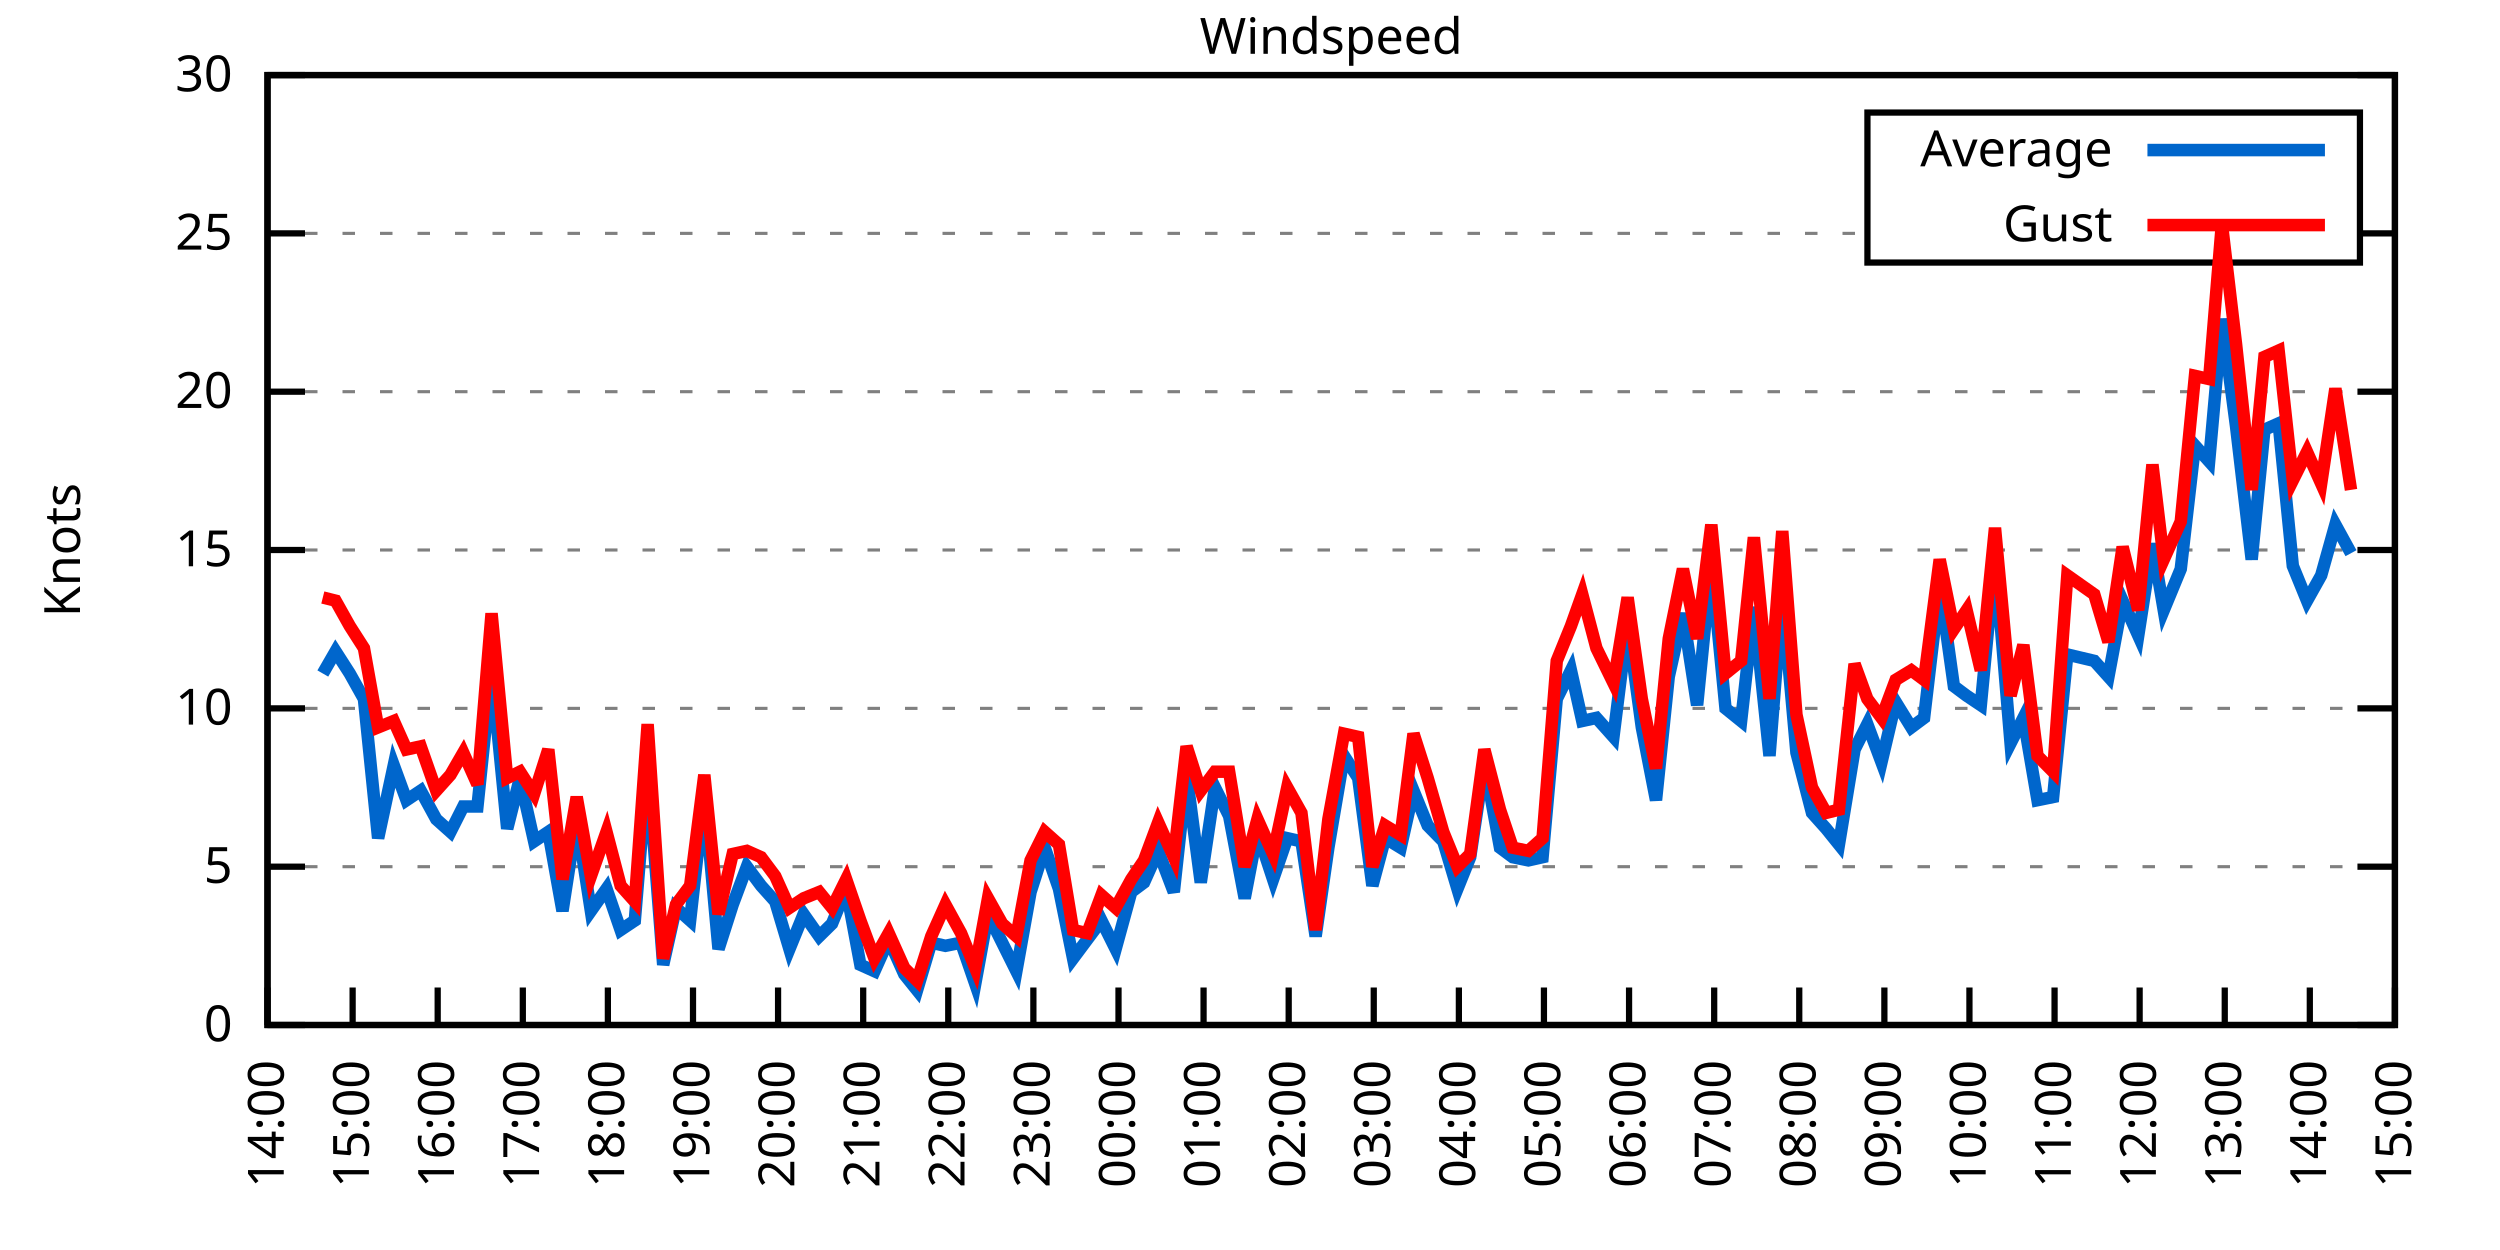
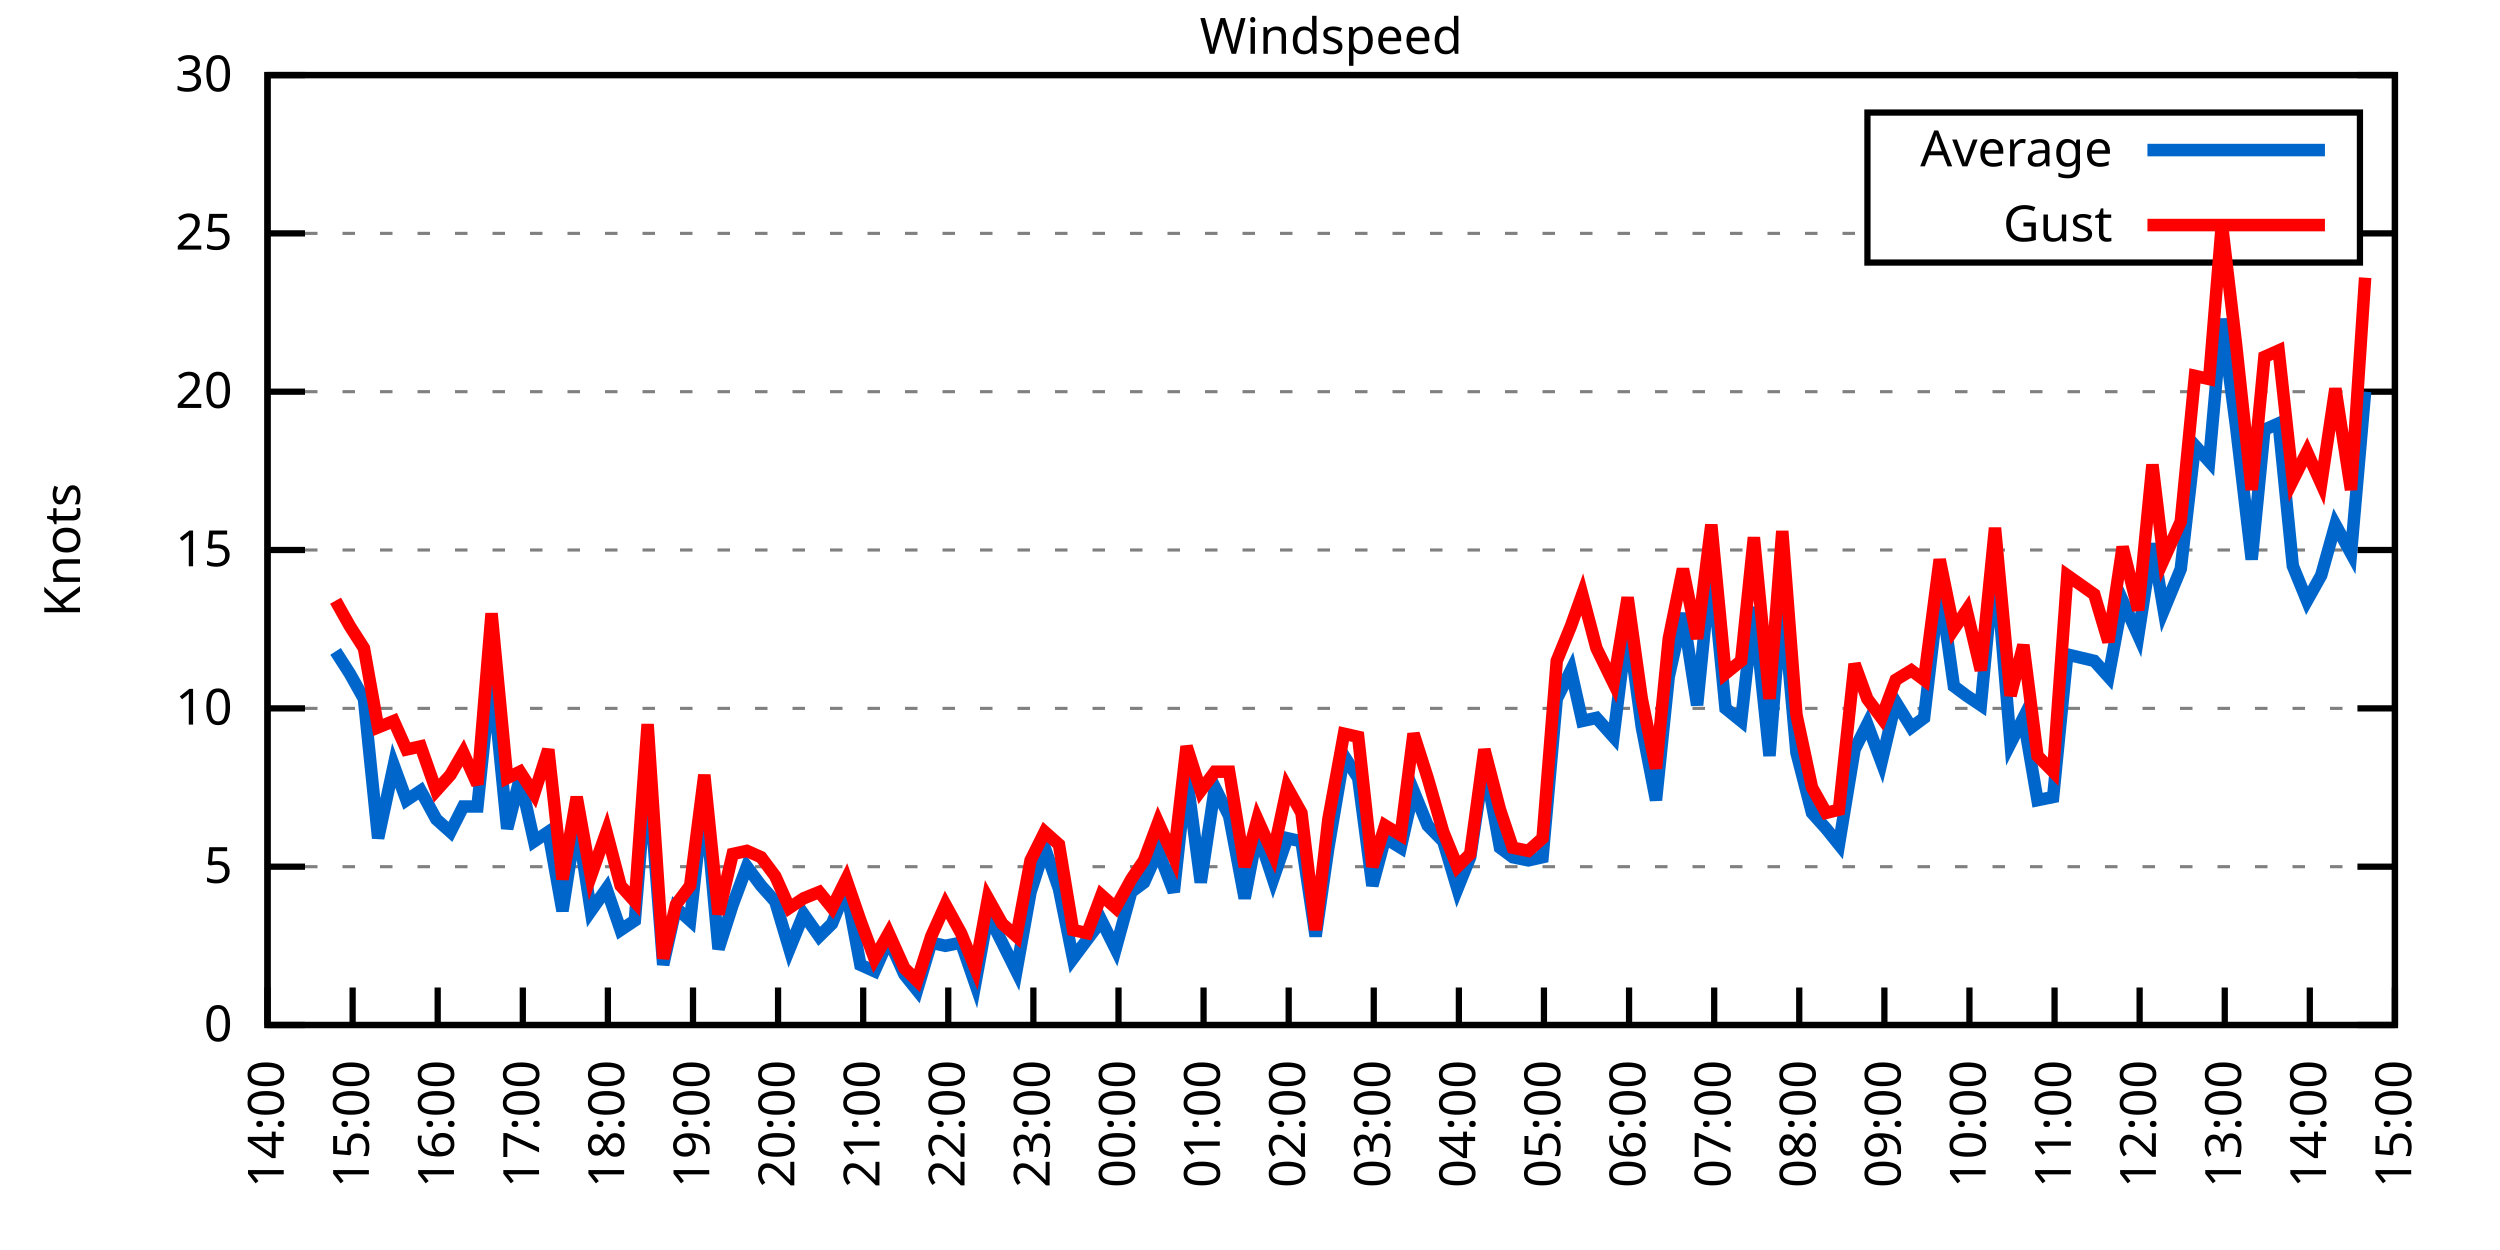
<svg xmlns="http://www.w3.org/2000/svg" xmlns:xlink="http://www.w3.org/1999/xlink" width="400" height="200" viewBox="0 0 400 200">
  <g id="gnuplot_canvas">
    <rect x="0" y="0" width="400" height="200" fill="none" />
    <defs>
      <circle id="gpDot" r="0.5" stroke-width="0.5" stroke="currentColor" />
      <path id="gpPt0" stroke-width="0.333" stroke="currentColor" d="M-1,0 h2 M0,-1 v2" />
      <path id="gpPt1" stroke-width="0.333" stroke="currentColor" d="M-1,-1 L1,1 M1,-1 L-1,1" />
      <path id="gpPt2" stroke-width="0.333" stroke="currentColor" d="M-1,0 L1,0 M0,-1 L0,1 M-1,-1 L1,1 M-1,1 L1,-1" />
      <rect id="gpPt3" stroke-width="0.333" stroke="currentColor" x="-1" y="-1" width="2" height="2" />
      <rect id="gpPt4" stroke-width="0.333" stroke="currentColor" fill="currentColor" x="-1" y="-1" width="2" height="2" />
      <circle id="gpPt5" stroke-width="0.333" stroke="currentColor" cx="0" cy="0" r="1" />
      <use xlink:href="#gpPt5" id="gpPt6" fill="currentColor" stroke="none" />
      <path id="gpPt7" stroke-width="0.333" stroke="currentColor" d="M0,-1.33 L-1.33,0.67 L1.33,0.67 z" />
      <use xlink:href="#gpPt7" id="gpPt8" fill="currentColor" stroke="none" />
      <use xlink:href="#gpPt7" id="gpPt9" stroke="currentColor" transform="rotate(180)" />
      <use xlink:href="#gpPt9" id="gpPt10" fill="currentColor" stroke="none" />
      <use xlink:href="#gpPt3" id="gpPt11" stroke="currentColor" transform="rotate(45)" />
      <use xlink:href="#gpPt11" id="gpPt12" fill="currentColor" stroke="none" />
      <path id="gpPt13" stroke-width="0.333" stroke="currentColor" d="M0,1.330 L1.265,0.411 L0.782,-1.067 L-0.782,-1.076 L-1.265,0.411 z" />
      <use xlink:href="#gpPt13" id="gpPt14" fill="currentColor" stroke="none" />
      <filter id="textbox" filterUnits="objectBoundingBox" x="0" y="0" height="1" width="1">
        <feFlood flood-color="white" flood-opacity="1" result="bgnd" />
        <feComposite in="SourceGraphic" in2="bgnd" operator="atop" />
      </filter>
      <filter id="greybox" filterUnits="objectBoundingBox" x="0" y="0" height="1" width="1">
        <feFlood flood-color="lightgrey" flood-opacity="1" result="grey" />
        <feComposite in="SourceGraphic" in2="grey" operator="atop" />
      </filter>
    </defs>
    <g fill="none" color="white" stroke="currentColor" stroke-width="1.00" stroke-linecap="butt" stroke-linejoin="miter">
</g>
    <g fill="none" color="black" stroke="currentColor" stroke-width="1.00" stroke-linecap="butt" stroke-linejoin="miter">
      <g stroke="none" shape-rendering="crispEdges">
        <polygon fill="rgb(255, 255, 255)" points="42.80,164.00 383.18,164.00 383.18,12.02 42.80,12.02 " />
      </g>
    </g>
    <g fill="none" color="black" stroke="currentColor" stroke-width="1.00" stroke-linecap="butt" stroke-linejoin="miter">
</g>
    <g fill="none" color="black" stroke="black" stroke-width="0.50" stroke-linecap="butt" stroke-linejoin="miter">
</g>
    <g fill="none" color="gray" stroke="currentColor" stroke-width="0.50" stroke-linecap="butt" stroke-linejoin="miter">
      <path stroke="gray" stroke-dasharray="2,4" class="gridline" d="M42.80,164.00 L383.19,164.00  " />
    </g>
    <g fill="none" color="gray" stroke="gray" stroke-width="1.00" stroke-linecap="butt" stroke-linejoin="miter">
</g>
    <g fill="none" color="black" stroke="currentColor" stroke-width="1.00" stroke-linecap="butt" stroke-linejoin="miter">
      <path stroke="black" d="M42.80,164.00 L48.80,164.00 M383.19,164.00 L377.19,164.00  " />
      <g transform="translate(37.20,166.60)" stroke="none" fill="black" font-family="Sans" font-size="8.00" text-anchor="end">
        <text>
          <tspan font-family="Sans"> 0</tspan>
        </text>
      </g>
    </g>
    <g fill="none" color="black" stroke="currentColor" stroke-width="1.00" stroke-linecap="butt" stroke-linejoin="miter">
</g>
    <g fill="none" color="black" stroke="black" stroke-width="0.50" stroke-linecap="butt" stroke-linejoin="miter">
</g>
    <g fill="none" color="gray" stroke="currentColor" stroke-width="0.50" stroke-linecap="butt" stroke-linejoin="miter">
      <path stroke="gray" stroke-dasharray="2,4" class="gridline" d="M42.80,138.67 L383.19,138.67  " />
    </g>
    <g fill="none" color="gray" stroke="gray" stroke-width="1.00" stroke-linecap="butt" stroke-linejoin="miter">
</g>
    <g fill="none" color="black" stroke="currentColor" stroke-width="1.00" stroke-linecap="butt" stroke-linejoin="miter">
      <path stroke="black" d="M42.80,138.67 L48.80,138.67 M383.19,138.67 L377.19,138.67  " />
      <g transform="translate(37.20,141.27)" stroke="none" fill="black" font-family="Sans" font-size="8.00" text-anchor="end">
        <text>
          <tspan font-family="Sans"> 5</tspan>
        </text>
      </g>
    </g>
    <g fill="none" color="black" stroke="currentColor" stroke-width="1.00" stroke-linecap="butt" stroke-linejoin="miter">
</g>
    <g fill="none" color="black" stroke="black" stroke-width="0.50" stroke-linecap="butt" stroke-linejoin="miter">
</g>
    <g fill="none" color="gray" stroke="currentColor" stroke-width="0.50" stroke-linecap="butt" stroke-linejoin="miter">
      <path stroke="gray" stroke-dasharray="2,4" class="gridline" d="M42.80,113.34 L383.19,113.34  " />
    </g>
    <g fill="none" color="gray" stroke="gray" stroke-width="1.00" stroke-linecap="butt" stroke-linejoin="miter">
</g>
    <g fill="none" color="black" stroke="currentColor" stroke-width="1.00" stroke-linecap="butt" stroke-linejoin="miter">
      <path stroke="black" d="M42.80,113.34 L48.80,113.34 M383.19,113.34 L377.19,113.34  " />
      <g transform="translate(37.20,115.94)" stroke="none" fill="black" font-family="Sans" font-size="8.00" text-anchor="end">
        <text>
          <tspan font-family="Sans"> 10</tspan>
        </text>
      </g>
    </g>
    <g fill="none" color="black" stroke="currentColor" stroke-width="1.00" stroke-linecap="butt" stroke-linejoin="miter">
</g>
    <g fill="none" color="black" stroke="black" stroke-width="0.50" stroke-linecap="butt" stroke-linejoin="miter">
</g>
    <g fill="none" color="gray" stroke="currentColor" stroke-width="0.50" stroke-linecap="butt" stroke-linejoin="miter">
      <path stroke="gray" stroke-dasharray="2,4" class="gridline" d="M42.80,88.00 L383.19,88.00  " />
    </g>
    <g fill="none" color="gray" stroke="gray" stroke-width="1.00" stroke-linecap="butt" stroke-linejoin="miter">
</g>
    <g fill="none" color="black" stroke="currentColor" stroke-width="1.00" stroke-linecap="butt" stroke-linejoin="miter">
      <path stroke="black" d="M42.80,88.00 L48.80,88.00 M383.19,88.00 L377.19,88.00  " />
      <g transform="translate(37.20,90.60)" stroke="none" fill="black" font-family="Sans" font-size="8.00" text-anchor="end">
        <text>
          <tspan font-family="Sans"> 15</tspan>
        </text>
      </g>
    </g>
    <g fill="none" color="black" stroke="currentColor" stroke-width="1.00" stroke-linecap="butt" stroke-linejoin="miter">
</g>
    <g fill="none" color="black" stroke="black" stroke-width="0.50" stroke-linecap="butt" stroke-linejoin="miter">
</g>
    <g fill="none" color="gray" stroke="currentColor" stroke-width="0.50" stroke-linecap="butt" stroke-linejoin="miter">
      <path stroke="gray" stroke-dasharray="2,4" class="gridline" d="M42.80,62.67 L383.19,62.67  " />
    </g>
    <g fill="none" color="gray" stroke="gray" stroke-width="1.00" stroke-linecap="butt" stroke-linejoin="miter">
</g>
    <g fill="none" color="black" stroke="currentColor" stroke-width="1.00" stroke-linecap="butt" stroke-linejoin="miter">
      <path stroke="black" d="M42.80,62.67 L48.80,62.67 M383.19,62.67 L377.19,62.67  " />
      <g transform="translate(37.20,65.27)" stroke="none" fill="black" font-family="Sans" font-size="8.00" text-anchor="end">
        <text>
          <tspan font-family="Sans"> 20</tspan>
        </text>
      </g>
    </g>
    <g fill="none" color="black" stroke="currentColor" stroke-width="1.00" stroke-linecap="butt" stroke-linejoin="miter">
</g>
    <g fill="none" color="black" stroke="black" stroke-width="0.50" stroke-linecap="butt" stroke-linejoin="miter">
</g>
    <g fill="none" color="gray" stroke="currentColor" stroke-width="0.50" stroke-linecap="butt" stroke-linejoin="miter">
      <path stroke="gray" stroke-dasharray="2,4" class="gridline" d="M42.80,37.34 L298.79,37.34 M377.59,37.34 L383.19,37.34  " />
    </g>
    <g fill="none" color="gray" stroke="gray" stroke-width="1.00" stroke-linecap="butt" stroke-linejoin="miter">
</g>
    <g fill="none" color="black" stroke="currentColor" stroke-width="1.00" stroke-linecap="butt" stroke-linejoin="miter">
      <path stroke="black" d="M42.80,37.34 L48.80,37.34 M383.19,37.34 L377.19,37.34  " />
      <g transform="translate(37.20,39.94)" stroke="none" fill="black" font-family="Sans" font-size="8.00" text-anchor="end">
        <text>
          <tspan font-family="Sans"> 25</tspan>
        </text>
      </g>
    </g>
    <g fill="none" color="black" stroke="currentColor" stroke-width="1.00" stroke-linecap="butt" stroke-linejoin="miter">
</g>
    <g fill="none" color="black" stroke="black" stroke-width="0.50" stroke-linecap="butt" stroke-linejoin="miter">
</g>
    <g fill="none" color="gray" stroke="currentColor" stroke-width="0.50" stroke-linecap="butt" stroke-linejoin="miter">
      <path stroke="gray" stroke-dasharray="2,4" class="gridline" d="M42.80,12.01 L383.19,12.01  " />
    </g>
    <g fill="none" color="gray" stroke="gray" stroke-width="1.00" stroke-linecap="butt" stroke-linejoin="miter">
</g>
    <g fill="none" color="black" stroke="currentColor" stroke-width="1.00" stroke-linecap="butt" stroke-linejoin="miter">
      <path stroke="black" d="M42.80,12.01 L48.80,12.01 M383.19,12.01 L377.19,12.01  " />
      <g transform="translate(37.20,14.61)" stroke="none" fill="black" font-family="Sans" font-size="8.00" text-anchor="end">
        <text>
          <tspan font-family="Sans"> 30</tspan>
        </text>
      </g>
    </g>
    <g fill="none" color="black" stroke="currentColor" stroke-width="1.00" stroke-linecap="butt" stroke-linejoin="miter">
      <path stroke="black" d="M42.80,164.00 L42.80,158.00  " />
      <g transform="translate(45.40,169.60) rotate(270.00)" stroke="none" fill="black" font-family="Sans" font-size="8.00" text-anchor="end">
        <text>
          <tspan font-family="Sans">14:00</tspan>
        </text>
      </g>
    </g>
    <g fill="none" color="black" stroke="currentColor" stroke-width="1.00" stroke-linecap="butt" stroke-linejoin="miter">
      <path stroke="black" d="M56.42,164.00 L56.42,158.00  " />
      <g transform="translate(59.02,169.60) rotate(270.00)" stroke="none" fill="black" font-family="Sans" font-size="8.00" text-anchor="end">
        <text>
          <tspan font-family="Sans">15:00</tspan>
        </text>
      </g>
    </g>
    <g fill="none" color="black" stroke="currentColor" stroke-width="1.00" stroke-linecap="butt" stroke-linejoin="miter">
      <path stroke="black" d="M70.03,164.00 L70.03,158.00  " />
      <g transform="translate(72.63,169.60) rotate(270.00)" stroke="none" fill="black" font-family="Sans" font-size="8.00" text-anchor="end">
        <text>
          <tspan font-family="Sans">16:00</tspan>
        </text>
      </g>
    </g>
    <g fill="none" color="black" stroke="currentColor" stroke-width="1.00" stroke-linecap="butt" stroke-linejoin="miter">
      <path stroke="black" d="M83.65,164.00 L83.65,158.00  " />
      <g transform="translate(86.25,169.60) rotate(270.00)" stroke="none" fill="black" font-family="Sans" font-size="8.00" text-anchor="end">
        <text>
          <tspan font-family="Sans">17:00</tspan>
        </text>
      </g>
    </g>
    <g fill="none" color="black" stroke="currentColor" stroke-width="1.00" stroke-linecap="butt" stroke-linejoin="miter">
      <path stroke="black" d="M97.26,164.00 L97.26,158.00  " />
      <g transform="translate(99.86,169.60) rotate(270.00)" stroke="none" fill="black" font-family="Sans" font-size="8.00" text-anchor="end">
        <text>
          <tspan font-family="Sans">18:00</tspan>
        </text>
      </g>
    </g>
    <g fill="none" color="black" stroke="currentColor" stroke-width="1.00" stroke-linecap="butt" stroke-linejoin="miter">
      <path stroke="black" d="M110.88,164.00 L110.88,158.00  " />
      <g transform="translate(113.48,169.60) rotate(270.00)" stroke="none" fill="black" font-family="Sans" font-size="8.00" text-anchor="end">
        <text>
          <tspan font-family="Sans">19:00</tspan>
        </text>
      </g>
    </g>
    <g fill="none" color="black" stroke="currentColor" stroke-width="1.00" stroke-linecap="butt" stroke-linejoin="miter">
      <path stroke="black" d="M124.49,164.00 L124.49,158.00  " />
      <g transform="translate(127.09,169.60) rotate(270.00)" stroke="none" fill="black" font-family="Sans" font-size="8.00" text-anchor="end">
        <text>
          <tspan font-family="Sans">20:00</tspan>
        </text>
      </g>
    </g>
    <g fill="none" color="black" stroke="currentColor" stroke-width="1.00" stroke-linecap="butt" stroke-linejoin="miter">
      <path stroke="black" d="M138.11,164.00 L138.11,158.00  " />
      <g transform="translate(140.71,169.60) rotate(270.00)" stroke="none" fill="black" font-family="Sans" font-size="8.00" text-anchor="end">
        <text>
          <tspan font-family="Sans">21:00</tspan>
        </text>
      </g>
    </g>
    <g fill="none" color="black" stroke="currentColor" stroke-width="1.00" stroke-linecap="butt" stroke-linejoin="miter">
      <path stroke="black" d="M151.72,164.00 L151.72,158.00  " />
      <g transform="translate(154.32,169.60) rotate(270.00)" stroke="none" fill="black" font-family="Sans" font-size="8.00" text-anchor="end">
        <text>
          <tspan font-family="Sans">22:00</tspan>
        </text>
      </g>
    </g>
    <g fill="none" color="black" stroke="currentColor" stroke-width="1.00" stroke-linecap="butt" stroke-linejoin="miter">
      <path stroke="black" d="M165.34,164.00 L165.34,158.00  " />
      <g transform="translate(167.94,169.60) rotate(270.00)" stroke="none" fill="black" font-family="Sans" font-size="8.00" text-anchor="end">
        <text>
          <tspan font-family="Sans">23:00</tspan>
        </text>
      </g>
    </g>
    <g fill="none" color="black" stroke="currentColor" stroke-width="1.00" stroke-linecap="butt" stroke-linejoin="miter">
      <path stroke="black" d="M178.96,164.00 L178.96,158.00  " />
      <g transform="translate(181.56,169.60) rotate(270.00)" stroke="none" fill="black" font-family="Sans" font-size="8.00" text-anchor="end">
        <text>
          <tspan font-family="Sans">00:00</tspan>
        </text>
      </g>
    </g>
    <g fill="none" color="black" stroke="currentColor" stroke-width="1.00" stroke-linecap="butt" stroke-linejoin="miter">
      <path stroke="black" d="M192.57,164.00 L192.57,158.00  " />
      <g transform="translate(195.17,169.60) rotate(270.00)" stroke="none" fill="black" font-family="Sans" font-size="8.00" text-anchor="end">
        <text>
          <tspan font-family="Sans">01:00</tspan>
        </text>
      </g>
    </g>
    <g fill="none" color="black" stroke="currentColor" stroke-width="1.00" stroke-linecap="butt" stroke-linejoin="miter">
      <path stroke="black" d="M206.19,164.00 L206.19,158.00  " />
      <g transform="translate(208.79,169.60) rotate(270.00)" stroke="none" fill="black" font-family="Sans" font-size="8.00" text-anchor="end">
        <text>
          <tspan font-family="Sans">02:00</tspan>
        </text>
      </g>
    </g>
    <g fill="none" color="black" stroke="currentColor" stroke-width="1.00" stroke-linecap="butt" stroke-linejoin="miter">
      <path stroke="black" d="M219.80,164.00 L219.80,158.00  " />
      <g transform="translate(222.40,169.60) rotate(270.00)" stroke="none" fill="black" font-family="Sans" font-size="8.00" text-anchor="end">
        <text>
          <tspan font-family="Sans">03:00</tspan>
        </text>
      </g>
    </g>
    <g fill="none" color="black" stroke="currentColor" stroke-width="1.00" stroke-linecap="butt" stroke-linejoin="miter">
      <path stroke="black" d="M233.42,164.00 L233.42,158.00  " />
      <g transform="translate(236.02,169.60) rotate(270.00)" stroke="none" fill="black" font-family="Sans" font-size="8.00" text-anchor="end">
        <text>
          <tspan font-family="Sans">04:00</tspan>
        </text>
      </g>
    </g>
    <g fill="none" color="black" stroke="currentColor" stroke-width="1.00" stroke-linecap="butt" stroke-linejoin="miter">
      <path stroke="black" d="M247.03,164.00 L247.03,158.00  " />
      <g transform="translate(249.63,169.60) rotate(270.00)" stroke="none" fill="black" font-family="Sans" font-size="8.00" text-anchor="end">
        <text>
          <tspan font-family="Sans">05:00</tspan>
        </text>
      </g>
    </g>
    <g fill="none" color="black" stroke="currentColor" stroke-width="1.00" stroke-linecap="butt" stroke-linejoin="miter">
      <path stroke="black" d="M260.65,164.00 L260.65,158.00  " />
      <g transform="translate(263.25,169.60) rotate(270.00)" stroke="none" fill="black" font-family="Sans" font-size="8.00" text-anchor="end">
        <text>
          <tspan font-family="Sans">06:00</tspan>
        </text>
      </g>
    </g>
    <g fill="none" color="black" stroke="currentColor" stroke-width="1.00" stroke-linecap="butt" stroke-linejoin="miter">
      <path stroke="black" d="M274.27,164.00 L274.27,158.00  " />
      <g transform="translate(276.87,169.60) rotate(270.00)" stroke="none" fill="black" font-family="Sans" font-size="8.00" text-anchor="end">
        <text>
          <tspan font-family="Sans">07:00</tspan>
        </text>
      </g>
    </g>
    <g fill="none" color="black" stroke="currentColor" stroke-width="1.00" stroke-linecap="butt" stroke-linejoin="miter">
      <path stroke="black" d="M287.88,164.00 L287.88,158.00  " />
      <g transform="translate(290.48,169.60) rotate(270.00)" stroke="none" fill="black" font-family="Sans" font-size="8.00" text-anchor="end">
        <text>
          <tspan font-family="Sans">08:00</tspan>
        </text>
      </g>
    </g>
    <g fill="none" color="black" stroke="currentColor" stroke-width="1.00" stroke-linecap="butt" stroke-linejoin="miter">
      <path stroke="black" d="M301.50,164.00 L301.50,158.00  " />
      <g transform="translate(304.10,169.60) rotate(270.00)" stroke="none" fill="black" font-family="Sans" font-size="8.00" text-anchor="end">
        <text>
          <tspan font-family="Sans">09:00</tspan>
        </text>
      </g>
    </g>
    <g fill="none" color="black" stroke="currentColor" stroke-width="1.00" stroke-linecap="butt" stroke-linejoin="miter">
      <path stroke="black" d="M315.11,164.00 L315.11,158.00  " />
      <g transform="translate(317.71,169.60) rotate(270.00)" stroke="none" fill="black" font-family="Sans" font-size="8.00" text-anchor="end">
        <text>
          <tspan font-family="Sans">10:00</tspan>
        </text>
      </g>
    </g>
    <g fill="none" color="black" stroke="currentColor" stroke-width="1.00" stroke-linecap="butt" stroke-linejoin="miter">
      <path stroke="black" d="M328.73,164.00 L328.73,158.00  " />
      <g transform="translate(331.33,169.60) rotate(270.00)" stroke="none" fill="black" font-family="Sans" font-size="8.00" text-anchor="end">
        <text>
          <tspan font-family="Sans">11:00</tspan>
        </text>
      </g>
    </g>
    <g fill="none" color="black" stroke="currentColor" stroke-width="1.00" stroke-linecap="butt" stroke-linejoin="miter">
      <path stroke="black" d="M342.34,164.00 L342.34,158.00  " />
      <g transform="translate(344.94,169.60) rotate(270.00)" stroke="none" fill="black" font-family="Sans" font-size="8.00" text-anchor="end">
        <text>
          <tspan font-family="Sans">12:00</tspan>
        </text>
      </g>
    </g>
    <g fill="none" color="black" stroke="currentColor" stroke-width="1.00" stroke-linecap="butt" stroke-linejoin="miter">
      <path stroke="black" d="M355.96,164.00 L355.96,158.00  " />
      <g transform="translate(358.56,169.60) rotate(270.00)" stroke="none" fill="black" font-family="Sans" font-size="8.00" text-anchor="end">
        <text>
          <tspan font-family="Sans">13:00</tspan>
        </text>
      </g>
    </g>
    <g fill="none" color="black" stroke="currentColor" stroke-width="1.00" stroke-linecap="butt" stroke-linejoin="miter">
      <path stroke="black" d="M369.57,164.00 L369.57,158.00  " />
      <g transform="translate(372.17,169.60) rotate(270.00)" stroke="none" fill="black" font-family="Sans" font-size="8.00" text-anchor="end">
        <text>
          <tspan font-family="Sans">14:00</tspan>
        </text>
      </g>
    </g>
    <g fill="none" color="black" stroke="currentColor" stroke-width="1.00" stroke-linecap="butt" stroke-linejoin="miter">
      <path stroke="black" d="M383.19,164.00 L383.19,158.00  " />
      <g transform="translate(385.79,169.60) rotate(270.00)" stroke="none" fill="black" font-family="Sans" font-size="8.00" text-anchor="end">
        <text>
          <tspan font-family="Sans">15:00</tspan>
        </text>
      </g>
    </g>
    <g fill="none" color="black" stroke="currentColor" stroke-width="1.00" stroke-linecap="butt" stroke-linejoin="miter">
</g>
    <g fill="none" color="black" stroke="currentColor" stroke-width="1.00" stroke-linecap="butt" stroke-linejoin="miter">
      <path stroke="black" d="M42.80,12.01 L42.80,164.00 L383.19,164.00 L383.19,12.01 L42.80,12.01 Z  " />
    </g>
    <g fill="none" color="black" stroke="currentColor" stroke-width="1.00" stroke-linecap="butt" stroke-linejoin="miter">
</g>
    <g fill="none" color="black" stroke="currentColor" stroke-width="1.00" stroke-linecap="butt" stroke-linejoin="miter">
      <path stroke="black" d="M298.79,42.01 L298.79,18.01 L377.59,18.01 L377.59,42.01 L298.79,42.01 Z  " />
    </g>
    <g id="Windspeed_plot_1">
      <g fill="none" color="white" stroke="black" stroke-width="2.00" stroke-linecap="butt" stroke-linejoin="miter">
</g>
      <g fill="none" color="black" stroke="currentColor" stroke-width="2.00" stroke-linecap="butt" stroke-linejoin="miter">
        <g transform="translate(337.99,26.61)" stroke="none" fill="black" font-family="Sans" font-size="8.00" text-anchor="end">
          <text>
            <tspan font-family="Sans">Average</tspan>
          </text>
        </g>
      </g>
      <g fill="none" color="black" stroke="currentColor" stroke-width="2.00" stroke-linecap="butt" stroke-linejoin="miter">
-         <path stroke="rgb(  0, 102, 204)" d="M343.59,24.01 L371.99,24.01 M51.65,107.76 L53.69,104.22 L55.96,107.76 L58.23,111.82 L60.50,134.11 L63.00,122.46   L65.04,128.03 L67.31,126.51 L69.80,131.07 L72.07,133.10 L74.12,129.04 L76.39,129.04 L78.65,107.26 L81.15,132.59   L83.19,124.48 L85.46,134.62 L87.73,133.10 L90.00,145.76 L92.27,131.07 L94.54,145.76 L97.04,142.21 L99.30,148.80   L101.57,147.28 L103.62,122.46 L106.11,154.37 L108.15,145.25 L110.42,147.28 L112.69,127.02 L114.96,151.84 L117.23,144.75   L119.50,138.67 L121.77,141.71 L124.04,144.24 L126.31,151.84 L128.58,146.27 L131.07,149.81 L133.12,147.79 L135.39,142.21   L137.66,154.37 L139.92,155.39 L142.19,150.32 L144.69,155.89 L146.73,158.43 L149.00,150.83 L151.27,151.33 L153.77,150.83   L156.04,157.41 L158.08,146.27 L160.35,150.83 L162.62,155.39 L164.89,142.72 L167.16,135.63 L169.43,142.21 L171.69,153.36   L173.96,150.32 L176.23,147.28 L178.50,151.84 L181.00,142.72 L183.04,141.20 L185.31,136.14 L187.81,142.72 L189.85,123.98   L192.12,141.20 L194.39,126.00 L196.66,130.56 L199.15,143.73 L201.19,133.10 L203.69,140.69 L205.96,134.11 L208.23,134.62   L210.50,149.81 L212.54,135.63 L215.04,120.94 L217.31,124.48 L219.58,141.71 L221.62,134.11 L224.11,135.63 L226.16,126.51   L228.43,132.08 L230.92,134.62 L233.19,142.21 L235.23,137.15 L237.50,121.95 L240.00,135.63 L242.04,137.15 L244.54,137.66   L246.81,137.15 L249.08,111.82 L251.35,107.26 L253.16,115.36 L255.43,114.86 L258.15,117.90 L260.42,99.66 L262.69,116.38   L264.96,128.03 L267.00,108.27 L269.27,98.14 L271.54,112.83 L273.81,90.03 L276.08,113.34 L278.58,115.36 L280.62,97.12   L283.12,120.94 L285.16,95.10 L287.43,120.43 L289.92,130.06 L292.19,132.59 L294.23,135.12 L296.73,119.92 L298.77,115.87   L301.04,121.95 L303.31,112.32 L305.81,116.38 L307.85,114.86 L310.35,93.58 L312.62,109.79 L314.66,111.31 L316.93,112.83   L319.20,89.02 L321.69,118.91 L323.74,114.86 L326.00,128.03 L328.50,127.52 L330.77,104.72 L335.08,105.74 L337.35,108.27   L339.62,96.11 L342.12,101.68 L344.39,86.99 L346.20,97.63 L348.92,91.04 L351.19,71.29 L353.46,73.82 L355.50,51.02   L357.77,68.25 L360.27,89.52 L362.31,68.75 L364.58,67.74 L366.85,90.54 L369.12,96.11 L371.39,92.06 L373.66,83.95   L376.16,88.51  " />
+         <path stroke="rgb(  0, 102, 204)" d="M343.59,24.01 L371.99,24.01 M53.69,104.22 L55.96,107.76 L58.23,111.82 L60.50,134.11 L63.00,122.46 L65.04,128.03   L67.31,126.51 L69.80,131.07 L72.07,133.10 L74.12,129.04 L76.39,129.04 L78.65,107.26 L81.15,132.59 L83.19,124.48   L85.46,134.62 L87.73,133.10 L90.00,145.76 L92.27,131.07 L94.54,145.76 L97.04,142.21 L99.30,148.80 L101.57,147.28   L103.62,122.46 L106.11,154.37 L108.15,145.25 L110.42,147.28 L112.69,127.02 L114.96,151.84 L117.23,144.75 L119.50,138.67   L121.77,141.71 L124.04,144.24 L126.31,151.84 L128.58,146.27 L131.07,149.81 L133.12,147.79 L135.39,142.21 L137.66,154.37   L139.92,155.39 L142.19,150.32 L144.69,155.89 L146.73,158.43 L149.00,150.83 L151.27,151.33 L153.77,150.83 L156.04,157.41   L158.08,146.27 L160.35,150.83 L162.62,155.39 L164.89,142.72 L167.16,135.63 L169.43,142.21 L171.69,153.36 L173.96,150.32   L176.23,147.28 L178.50,151.84 L181.00,142.72 L183.04,141.20 L185.31,136.14 L187.81,142.72 L189.85,123.98 L192.12,141.20   L194.39,126.00 L196.66,130.56 L199.15,143.73 L201.19,133.10 L203.69,140.69 L205.96,134.11 L208.23,134.62 L210.50,149.81   L212.54,135.63 L215.04,120.94 L217.31,124.48 L219.58,141.71 L221.62,134.11 L224.11,135.63 L226.16,126.51 L228.43,132.08   L230.92,134.62 L233.19,142.21 L235.23,137.15 L237.50,121.95 L240.00,135.63 L242.04,137.15 L244.54,137.66 L246.81,137.15   L249.08,111.82 L251.35,107.26 L253.16,115.36 L255.43,114.86 L258.15,117.90 L260.42,99.66 L262.69,116.38 L264.96,128.03   L267.00,108.27 L269.27,98.14 L271.54,112.83 L273.81,90.03 L276.08,113.34 L278.58,115.36 L280.62,97.12 L283.12,120.94   L285.16,95.10 L287.43,120.43 L289.92,130.06 L292.19,132.59 L294.23,135.12 L296.73,119.92 L298.77,115.87 L301.04,121.95   L303.31,112.32 L305.81,116.38 L307.85,114.86 L310.35,93.58 L312.62,109.79 L314.66,111.31 L316.93,112.83 L319.20,89.02   L321.69,118.91 L323.74,114.86 L326.00,128.03 L328.50,127.52 L330.77,104.72 L335.08,105.74 L337.35,108.27 L339.62,96.11   L342.12,101.68 L344.39,86.99 L346.20,97.63 L348.92,91.04 L351.19,71.29 L353.46,73.82 L355.50,51.02 L357.77,68.25   L360.27,89.52 L362.31,68.75 L364.58,67.74 L366.85,90.54 L369.12,96.11 L371.39,92.06 L373.66,83.95 L376.16,88.51   L378.42,62.67  " />
      </g>
    </g>
    <g id="Windspeed_plot_2">
      <g fill="none" color="black" stroke="currentColor" stroke-width="2.00" stroke-linecap="butt" stroke-linejoin="miter">
        <g transform="translate(337.99,38.61)" stroke="none" fill="black" font-family="Sans" font-size="8.00" text-anchor="end">
          <text>
            <tspan font-family="Sans">Gust</tspan>
          </text>
        </g>
      </g>
      <g fill="none" color="black" stroke="currentColor" stroke-width="2.00" stroke-linecap="butt" stroke-linejoin="miter">
-         <path stroke="rgb(255,   0,   0)" d="M343.59,36.01 L371.99,36.01 M51.65,95.60 L53.69,96.11 L55.96,100.16 L58.23,103.71 L60.50,116.38 L63.00,115.36   L65.04,119.92 L67.31,119.42 L69.80,126.51 L72.07,123.98 L74.12,120.43 L76.39,125.50 L78.65,98.14 L81.15,124.48   L83.19,123.47 L85.46,127.02 L87.73,119.92 L90.00,140.69 L92.27,127.52 L94.54,140.19 L97.04,133.10 L99.30,141.71   L101.57,144.24 L103.62,115.87 L106.11,153.36 L108.15,144.75 L110.42,141.71 L112.69,123.98 L114.96,146.27 L117.23,136.64   L119.50,136.14 L121.77,137.15 L124.04,140.19 L126.31,145.25 L128.58,143.73 L131.07,142.72 L133.12,145.25 L135.39,140.69   L137.66,147.28 L139.92,153.36 L142.19,149.31 L144.69,154.88 L146.73,156.91 L149.00,149.81 L151.27,144.75 L153.77,149.31   L156.04,154.88 L158.08,143.73 L160.35,147.79 L162.62,149.81 L164.89,137.66 L167.16,133.10 L169.43,135.12 L171.69,148.80   L173.96,149.31 L176.23,143.23 L178.50,145.25 L181.00,140.69 L183.04,137.66 L185.31,131.58 L187.81,137.15 L189.85,119.42   L192.12,126.51 L194.39,123.47 L196.66,123.47 L199.15,138.67 L201.19,131.07 L203.69,136.64 L205.96,126.00 L208.23,130.06   L210.50,148.80 L212.54,131.07 L215.04,117.39 L217.31,117.90 L219.58,138.67 L221.62,132.08 L224.11,133.60 L226.16,117.39   L228.43,124.48 L230.92,133.10 L233.19,138.67 L235.23,136.64 L237.50,119.92 L240.00,129.55 L242.04,135.63 L244.54,136.14   L246.81,134.11 L249.08,105.74 L251.35,100.16 L253.16,95.10 L255.43,103.71 L258.15,109.28 L260.42,95.60 L262.69,111.82   L264.96,122.96 L267.00,102.19 L269.27,91.04 L271.54,102.19 L273.81,83.95 L276.08,107.76 L278.58,105.74 L280.62,85.98   L283.12,111.82 L285.16,84.97 L287.43,114.35 L289.92,126.00 L292.19,130.06 L294.23,129.55 L296.73,106.24 L298.77,111.82   L301.04,114.86 L303.31,108.78 L305.81,107.26 L307.85,108.78 L310.35,89.52 L312.62,100.67 L314.66,97.63 L316.93,107.26   L319.20,84.46 L321.69,111.31 L323.74,103.20 L326.00,120.94 L328.50,123.47 L330.77,92.06 L335.08,95.10 L337.35,102.70   L339.62,87.50 L342.12,97.63 L344.39,74.33 L346.20,89.52 L348.92,83.45 L351.19,60.14 L353.46,60.65 L355.50,35.82   L357.77,55.07 L360.27,78.38 L362.31,57.10 L364.58,56.09 L366.85,76.86 L369.12,72.30 L371.39,77.37 L373.66,62.17   L376.16,78.38  " />
+         <path stroke="rgb(255,   0,   0)" d="M343.59,36.01 L371.99,36.01 M53.69,96.11 L55.96,100.16 L58.23,103.71 L60.50,116.38 L63.00,115.36 L65.04,119.92   L67.31,119.42 L69.80,126.51 L72.07,123.98 L74.12,120.43 L76.39,125.50 L78.65,98.14 L81.15,124.48 L83.19,123.47   L85.46,127.02 L87.73,119.92 L90.00,140.69 L92.27,127.52 L94.54,140.19 L97.04,133.10 L99.30,141.71 L101.57,144.24   L103.62,115.87 L106.11,153.36 L108.15,144.75 L110.42,141.71 L112.69,123.98 L114.96,146.27 L117.23,136.64 L119.50,136.14   L121.77,137.15 L124.04,140.19 L126.31,145.25 L128.58,143.73 L131.07,142.72 L133.12,145.25 L135.39,140.69 L137.66,147.28   L139.92,153.36 L142.19,149.31 L144.69,154.88 L146.73,156.91 L149.00,149.81 L151.27,144.75 L153.77,149.31 L156.04,154.88   L158.08,143.73 L160.35,147.79 L162.62,149.81 L164.89,137.66 L167.16,133.10 L169.43,135.12 L171.69,148.80 L173.96,149.31   L176.23,143.23 L178.50,145.25 L181.00,140.69 L183.04,137.66 L185.31,131.58 L187.81,137.15 L189.85,119.42 L192.12,126.51   L194.39,123.47 L196.66,123.47 L199.15,138.67 L201.19,131.07 L203.69,136.64 L205.96,126.00 L208.23,130.06 L210.50,148.80   L212.54,131.07 L215.04,117.39 L217.31,117.90 L219.58,138.67 L221.62,132.08 L224.11,133.60 L226.16,117.39 L228.43,124.48   L230.92,133.10 L233.19,138.67 L235.23,136.64 L237.50,119.92 L240.00,129.55 L242.04,135.63 L244.54,136.14 L246.81,134.11   L249.08,105.74 L251.35,100.16 L253.16,95.10 L255.43,103.71 L258.15,109.28 L260.42,95.60 L262.69,111.82 L264.96,122.96   L267.00,102.19 L269.27,91.04 L271.54,102.19 L273.81,83.95 L276.08,107.76 L278.58,105.74 L280.62,85.98 L283.12,111.82   L285.16,84.97 L287.43,114.35 L289.92,126.00 L292.19,130.06 L294.23,129.55 L296.73,106.24 L298.77,111.82 L301.04,114.86   L303.31,108.78 L305.81,107.26 L307.85,108.78 L310.35,89.52 L312.62,100.67 L314.66,97.63 L316.93,107.26 L319.20,84.46   L321.69,111.31 L323.74,103.20 L326.00,120.94 L328.50,123.47 L330.77,92.06 L335.08,95.10 L337.35,102.70 L339.62,87.50   L342.12,97.63 L344.39,74.33 L346.20,89.52 L348.92,83.45 L351.19,60.14 L353.46,60.65 L355.50,35.82 L357.77,55.07   L360.27,78.38 L362.31,57.10 L364.58,56.09 L366.85,76.86 L369.12,72.30 L371.39,77.37 L373.66,62.17 L376.16,78.38   L378.42,44.43  " />
      </g>
    </g>
    <g fill="none" color="black" stroke="currentColor" stroke-width="2.00" stroke-linecap="butt" stroke-linejoin="miter">
</g>
    <g fill="none" color="black" stroke="black" stroke-width="1.00" stroke-linecap="butt" stroke-linejoin="miter">
</g>
    <g fill="none" color="black" stroke="currentColor" stroke-width="1.00" stroke-linecap="butt" stroke-linejoin="miter">
      <path stroke="black" d="M42.80,12.01 L42.80,164.00 L383.19,164.00 L383.19,12.01 L42.80,12.01 Z  " />
      <g transform="translate(12.80,88.01) rotate(270.00)" stroke="none" fill="black" font-family="Sans" font-size="8.00" text-anchor="middle">
        <text>
          <tspan font-family="Sans">Knots</tspan>
        </text>
      </g>
    </g>
    <g fill="none" color="black" stroke="currentColor" stroke-width="1.00" stroke-linecap="butt" stroke-linejoin="miter">
</g>
    <g fill="none" color="black" stroke="currentColor" stroke-width="1.00" stroke-linecap="butt" stroke-linejoin="miter">
      <g transform="translate(212.99,8.61)" stroke="none" fill="black" font-family="Sans" font-size="8.00" text-anchor="middle">
        <text>
          <tspan font-family="Sans">Windspeed</tspan>
        </text>
      </g>
    </g>
    <g fill="none" color="black" stroke="currentColor" stroke-width="1.00" stroke-linecap="butt" stroke-linejoin="miter">
</g>
  </g>
</svg>
